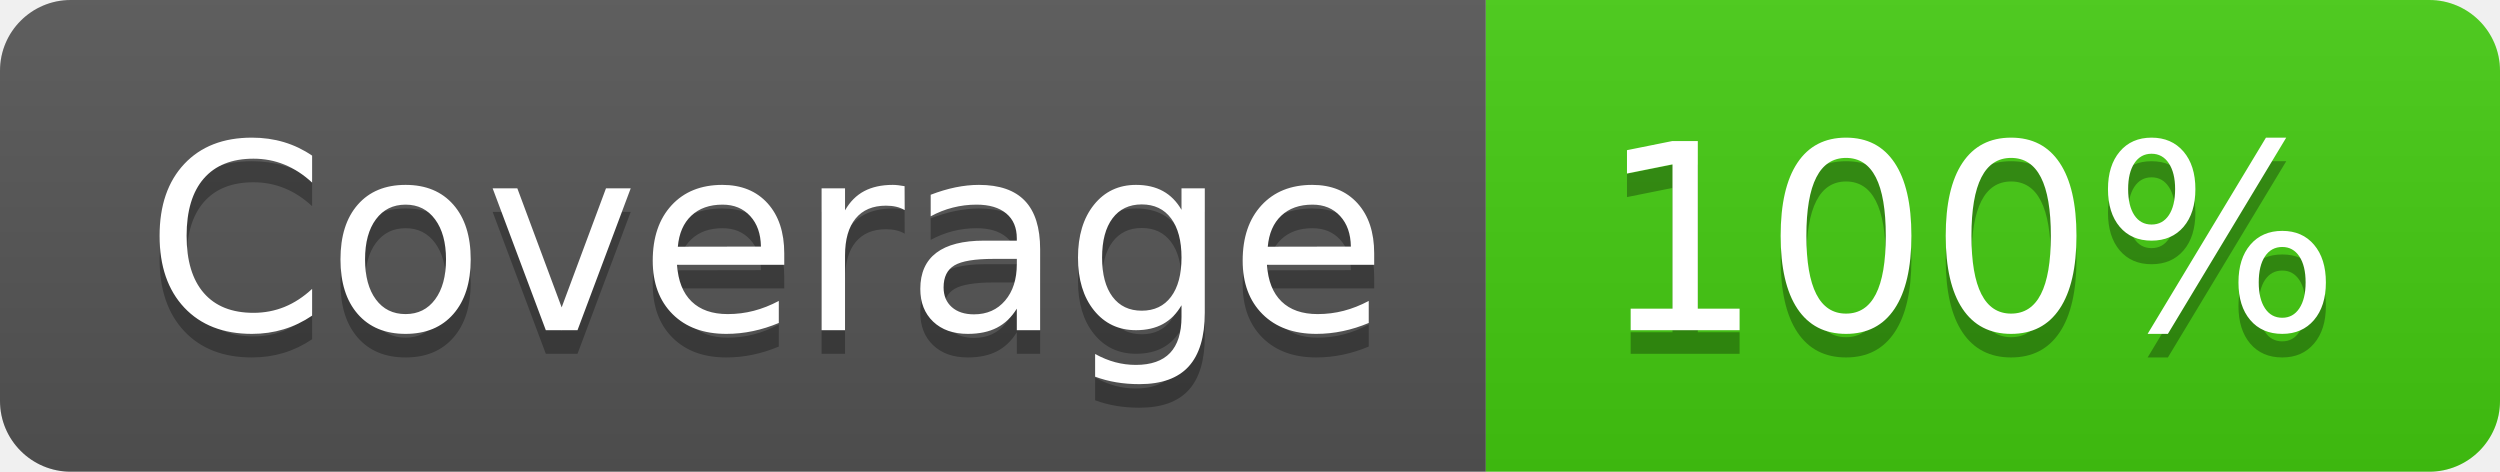
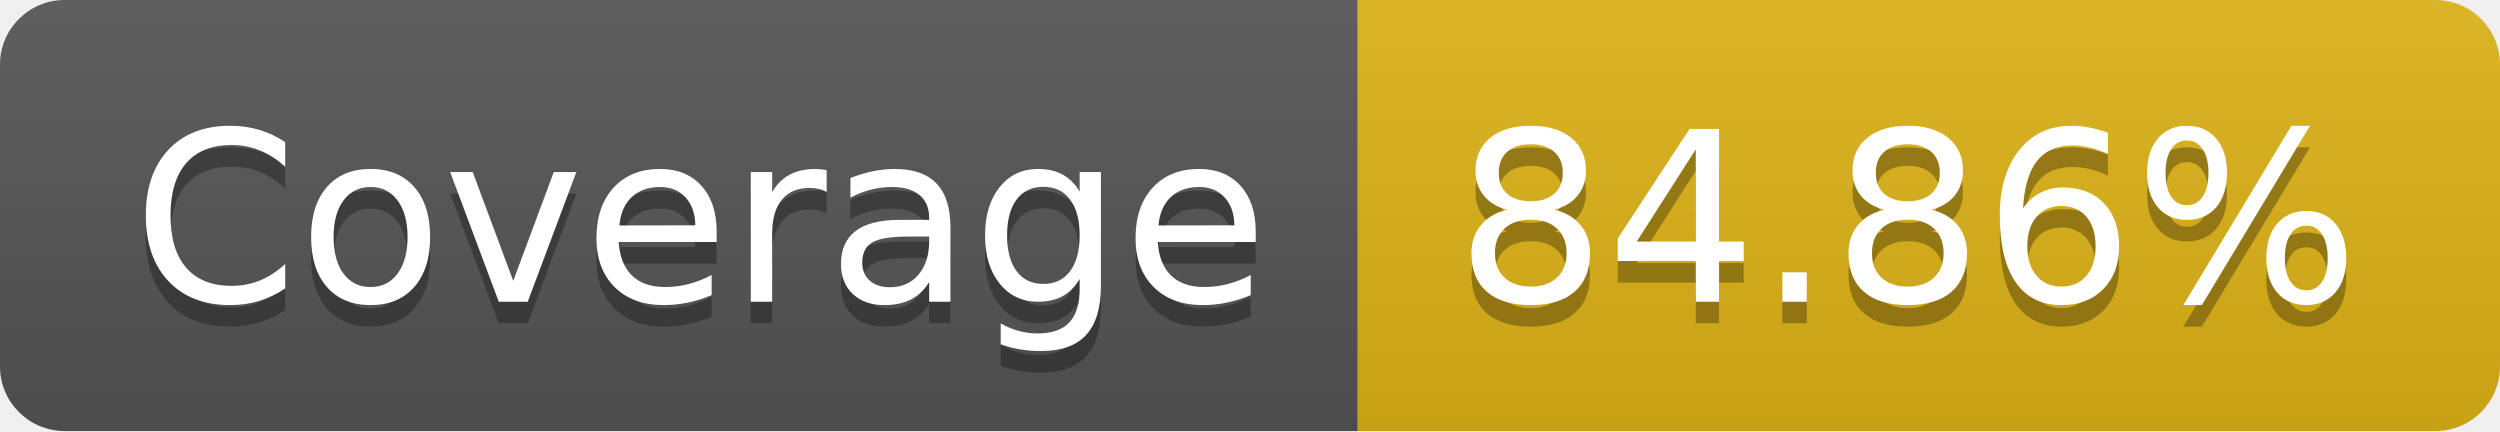
- <svg xmlns="http://www.w3.org/2000/svg" width="106" height="20" role="img" aria-label="Coverage: 100%">
+ <svg xmlns="http://www.w3.org/2000/svg" width="116" height="20" role="img" aria-label="Coverage: 84.86%">
  <linearGradient id="s" x2="0" y2="100%">
    <stop offset="0" stop-color="#bbb" stop-opacity=".1" />
    <stop offset="1" stop-opacity=".1" />
  </linearGradient>
  <clipPath id="r">
-     <rect width="106" height="20" rx="3" fill="#fff" />
+     <rect width="116" height="20" rx="3" fill="#fff" />
  </clipPath>
  <g clip-path="url(#r)">
    <rect width="63" height="20" fill="#555" />
-     <rect x="63" width="43" height="20" fill="#4c1" />
-     <rect width="106" height="20" fill="url(#s)" />
+     <rect x="63" width="53" height="20" fill="#dfb317" />
+     <rect width="116" height="20" fill="url(#s)" />
  </g>
  <g fill="#fff" text-anchor="middle" font-family="Verdana,Geneva,DejaVu Sans,sans-serif" text-rendering="geometricPrecision" font-size="110">
    <text aria-hidden="true" x="325" y="150" fill="#010101" fill-opacity=".3" transform="scale(.1)" textLength="530">Coverage</text>
    <text x="325" y="140" transform="scale(.1)" fill="#fff" textLength="530">Coverage</text>
-     <text aria-hidden="true" x="835" y="150" fill="#010101" fill-opacity=".3" transform="scale(.1)" textLength="330">100%</text>
-     <text x="835" y="140" transform="scale(.1)" fill="#fff" textLength="330">100%</text>
+     <text aria-hidden="true" x="885" y="150" fill="#010101" fill-opacity=".3" transform="scale(.1)" textLength="430">84.86%</text>
+     <text x="885" y="140" transform="scale(.1)" fill="#fff" textLength="430">84.86%</text>
  </g>
</svg>
